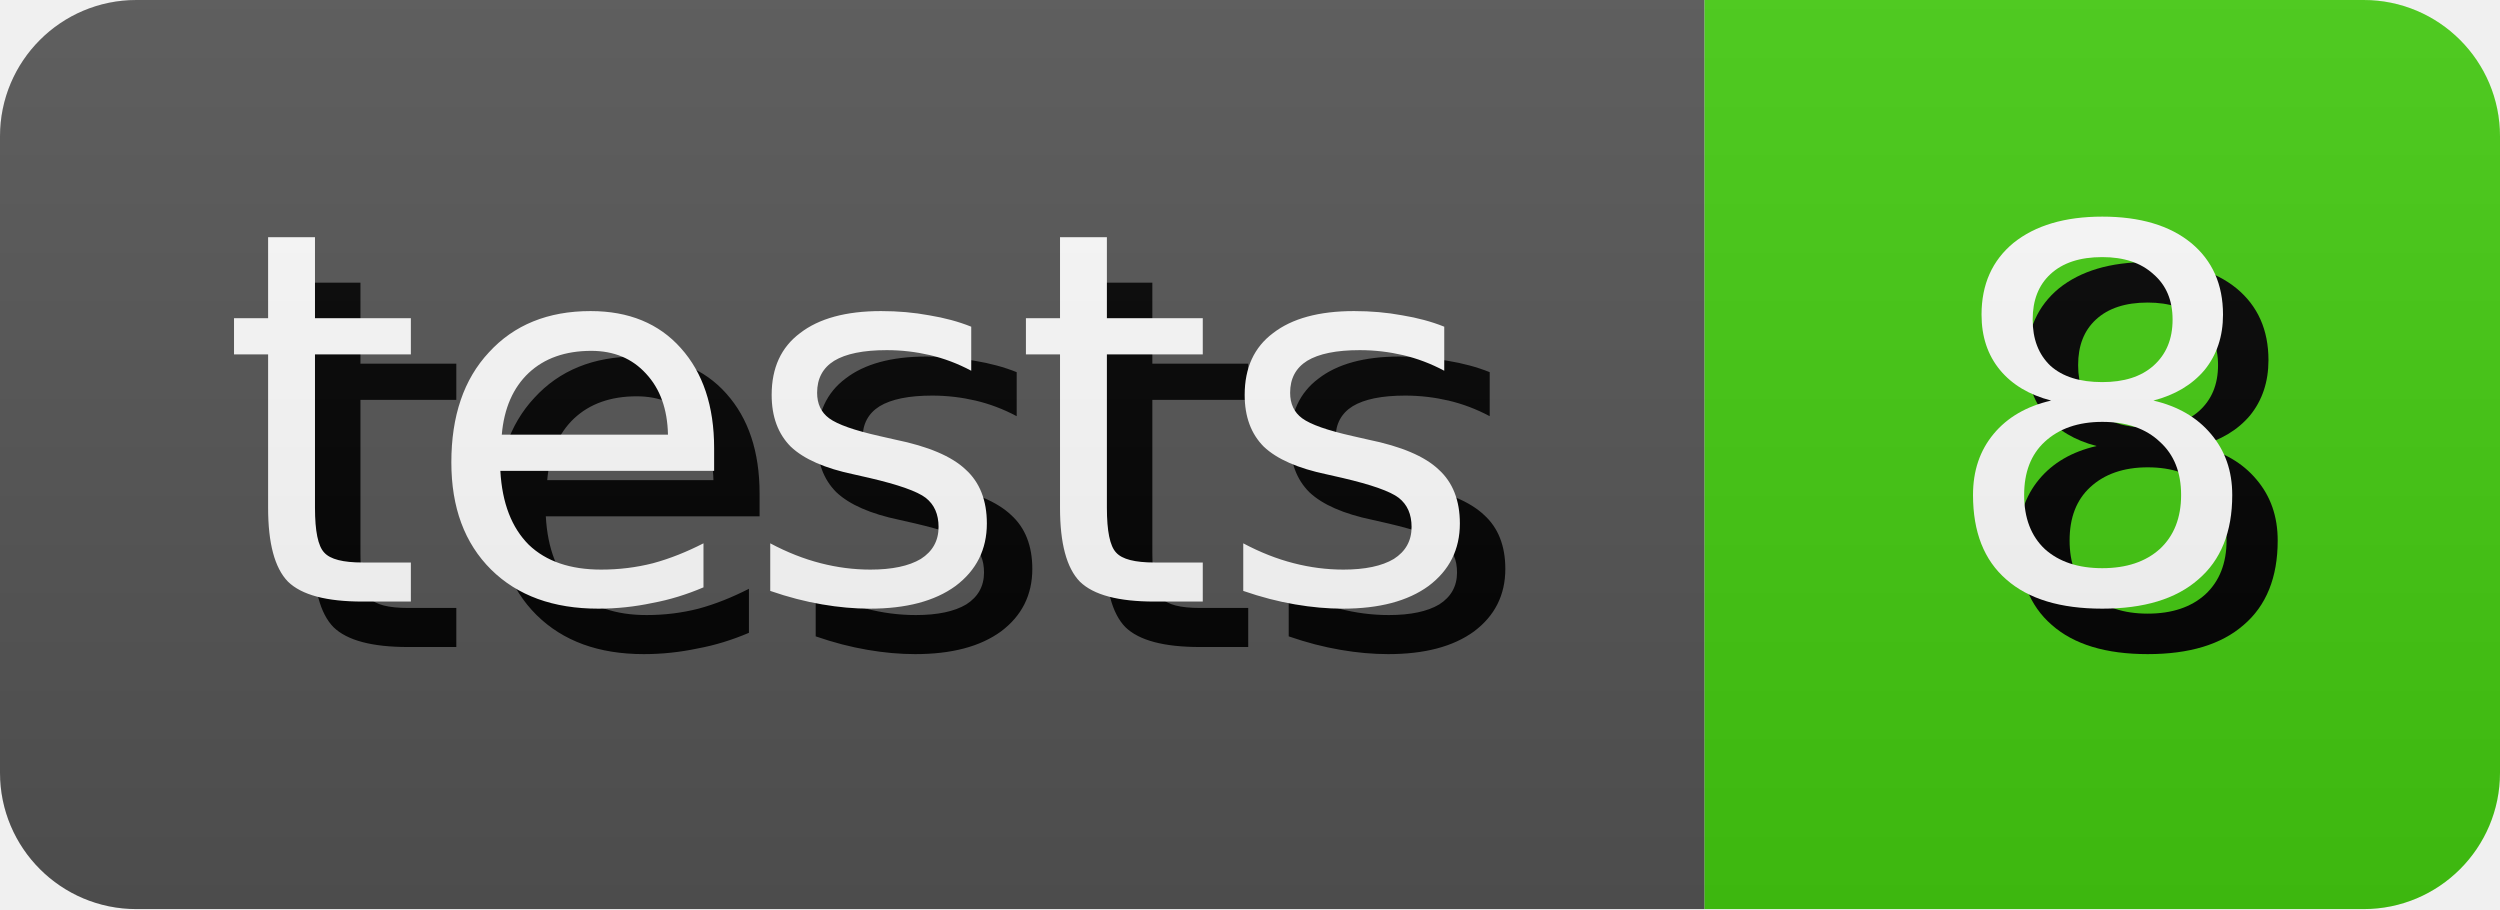
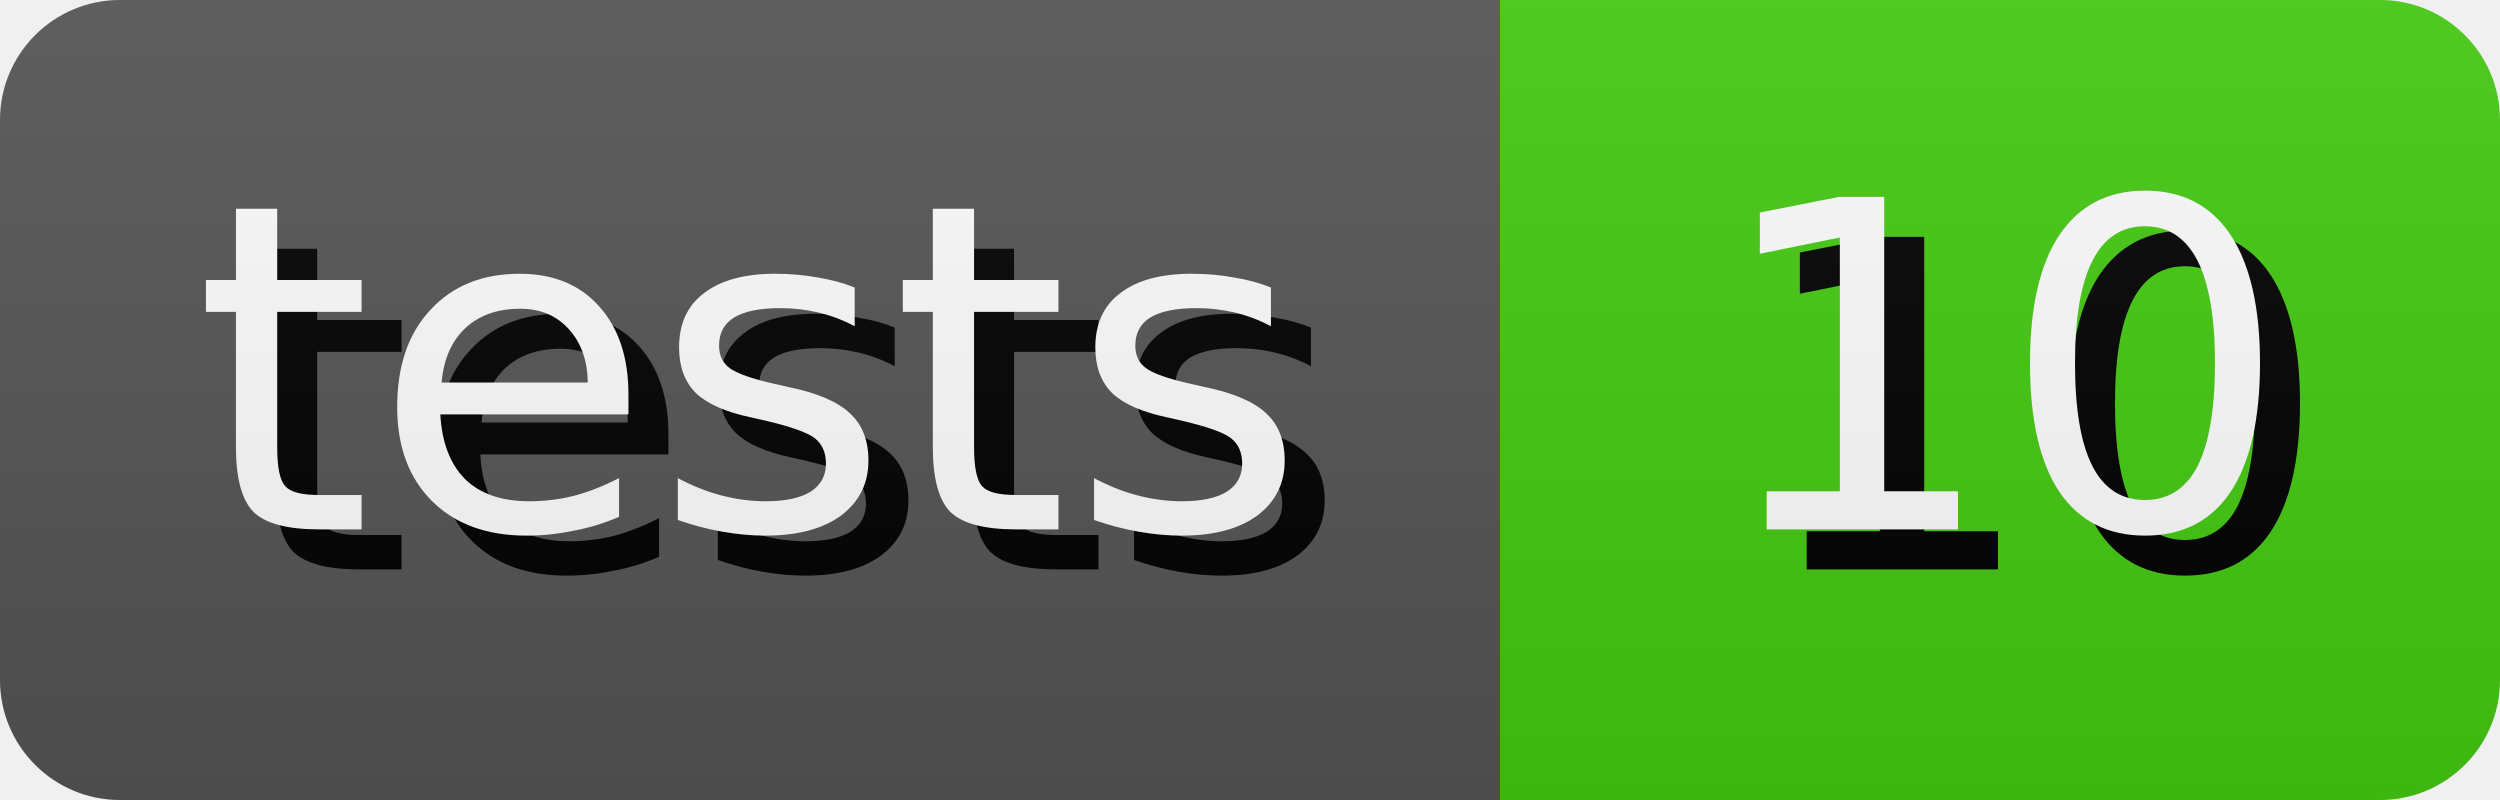
- <svg xmlns="http://www.w3.org/2000/svg" width="55.0" height="20" role="img" aria-label="tests: 8">
+ <svg xmlns="http://www.w3.org/2000/svg" width="62.5" height="20" role="img" aria-label="tests: 10">
  <style>
        rect {
            height: 20px;
        }

        text {
            text-rendering: geometricPrecision;
            dominant-baseline: middle;
            text-anchor: middle;
            font-family: Verdana,Geneva,DejaVu Sans,sans-serif;
            font-size: 11.4px;
            fill: #fff;
        }

        .shadow {
            transform: translate(1px, 1px);
            fill: #010101;
        }
    </style>
  <linearGradient id="s" x2="0" y2="100%">
    <stop offset="0" stop-color="#bbb" stop-opacity=".1" />
    <stop offset="1" stop-opacity=".1" />
  </linearGradient>
  <clipPath id="r">
    <rect width="100%" rx="3" fill="#fff" />
  </clipPath>
  <g clip-path="url(#r)">
    <g>
      <rect width="37.5" fill="#555" />
      <text x="18.75" y="10.0" class="shadow">tests</text>
      <text x="18.75" y="10.0">tests</text>
    </g>
    <g transform="translate(37.5 0)">
-       <rect width="17.5" fill="#4c1" />
-       <text x="8.75" y="10.0" class="shadow">8</text>
-       <text x="8.75" y="10.0">8</text>
+       <rect width="25.0" fill="#4c1" />
+       <text x="12.5" y="10.0" class="shadow">10</text>
+       <text x="12.5" y="10.0">10</text>
    </g>
    <rect width="100%" height="100%" fill="url(#s)" />
  </g>
</svg>
